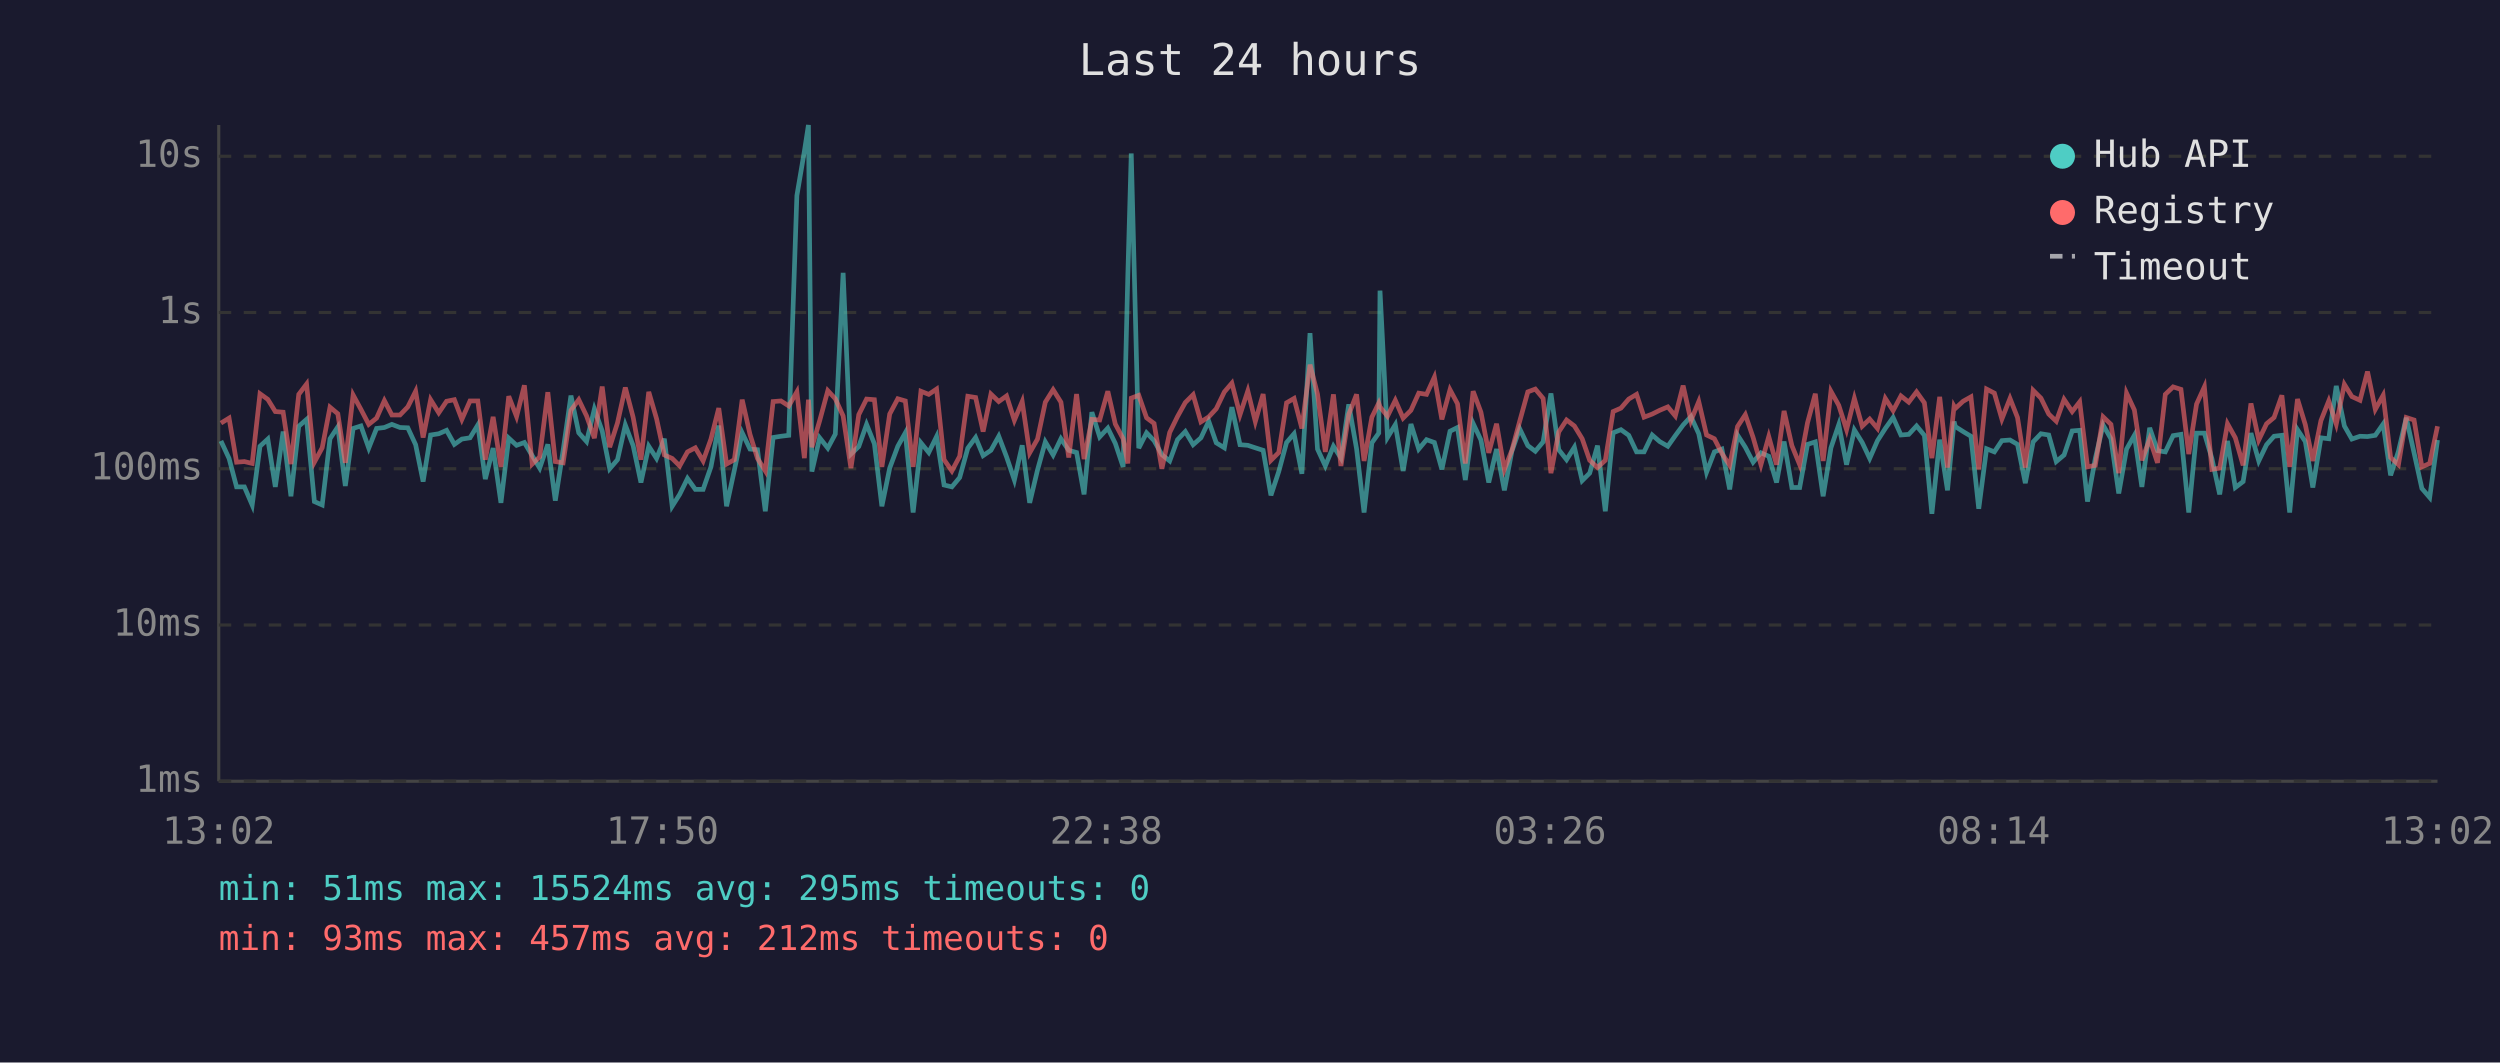
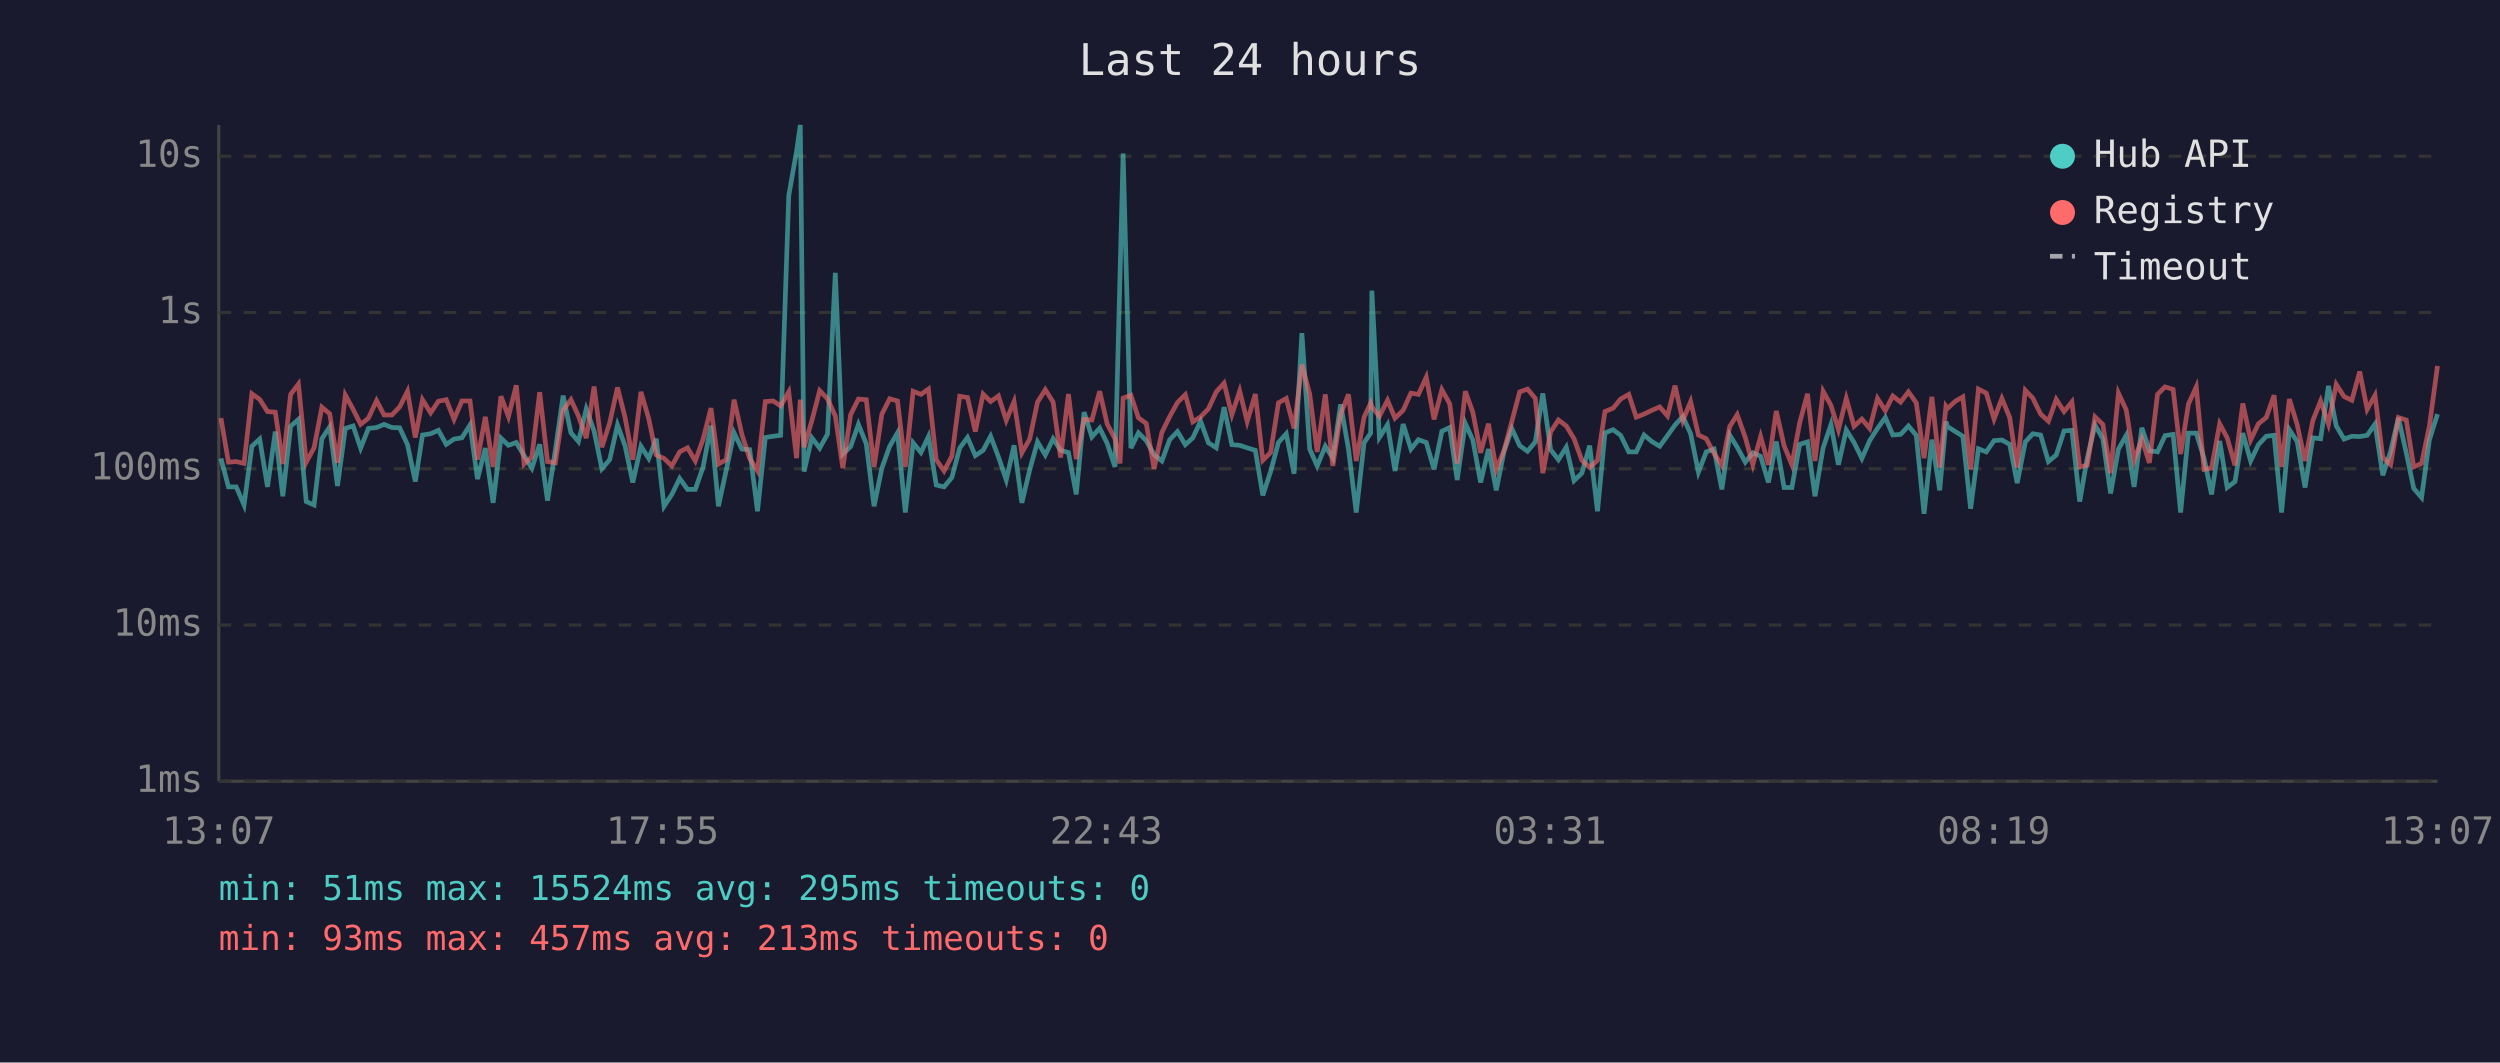
<svg xmlns="http://www.w3.org/2000/svg" viewBox="0 0 800 340" font-family="monospace" font-size="12">
  <rect width="800" height="340" fill="#1a1a2e" />
  <text x="400" y="24" fill="#e0e0e0" font-size="14" text-anchor="middle">Last 24 hours</text>
  <line x1="70" y1="40" x2="70" y2="250" stroke="#444" stroke-width="1" />
  <line x1="70" y1="250" x2="780" y2="250" stroke="#444" stroke-width="1" />
  <line x1="70" y1="250" x2="780" y2="250" stroke="#333" stroke-width="1" stroke-dasharray="4" />
  <text x="65" y="250" fill="#888" text-anchor="end" dominant-baseline="middle">1ms</text>
  <line x1="70" y1="200" x2="780" y2="200" stroke="#333" stroke-width="1" stroke-dasharray="4" />
  <text x="65" y="200" fill="#888" text-anchor="end" dominant-baseline="middle">10ms</text>
  <line x1="70" y1="150" x2="780" y2="150" stroke="#333" stroke-width="1" stroke-dasharray="4" />
  <text x="65" y="150" fill="#888" text-anchor="end" dominant-baseline="middle">100ms</text>
  <line x1="70" y1="100" x2="780" y2="100" stroke="#333" stroke-width="1" stroke-dasharray="4" />
  <text x="65" y="100" fill="#888" text-anchor="end" dominant-baseline="middle">1s</text>
  <line x1="70" y1="50" x2="780" y2="50" stroke="#333" stroke-width="1" stroke-dasharray="4" />
  <text x="65" y="50" fill="#888" text-anchor="end" dominant-baseline="middle">10s</text>
-   <text x="70" y="270" fill="#888" text-anchor="middle">13:02</text>
-   <text x="212" y="270" fill="#888" text-anchor="middle">17:50</text>
-   <text x="354" y="270" fill="#888" text-anchor="middle">22:38</text>
-   <text x="496" y="270" fill="#888" text-anchor="middle">03:26</text>
-   <text x="638" y="270" fill="#888" text-anchor="middle">08:14</text>
-   <text x="780" y="270" fill="#888" text-anchor="middle">13:02</text>
-   <polyline points="70.7,141.1 73.3,146.7 75.7,155.8 78.2,155.8 80.7,161.6 83.2,142.8 85.7,140.5 88.1,155.8 90.6,138.1 93.1,158.8 95.6,136.4 98.1,134.2 100.6,160.5 103.1,161.6 105.6,140.4 108.1,136.6 110.5,155.5 113.0,137.1 115.5,136.3 118.0,143.4 120.5,137.1 123.0,136.8 125.4,135.8 128.0,136.8 130.5,136.9 133.0,142.3 135.4,154.1 137.8,139.2 140.4,138.8 142.9,137.7 145.4,142.2 147.8,140.5 150.4,140.1 152.9,136.0 155.3,153.3 157.8,143.4 160.3,160.9 162.8,140.2 165.3,142.5 167.8,141.6 170.3,145.8 172.7,149.8 175.3,142.2 177.7,160.2 180.2,144.1 182.7,126.6 185.2,138.5 187.7,141.3 190.2,130.9 192.7,137.9 195.1,150.0 197.6,147.1 200.1,136.0 202.6,142.6 205.1,154.4 207.6,142.8 210.1,146.7 212.6,140.4 215.1,162.0 217.5,158.2 220.0,153.1 222.5,156.6 225.0,156.6 227.5,149.4 230.0,136.2 232.5,162.0 235.0,150.4 237.5,138.5 240.0,143.7 242.4,143.9 244.9,163.6 247.4,140.0 249.9,139.6 252.4,139.3 255.0,62.6 257.4,48.4 258.7,40.0 259.8,150.9 262.3,140.1 264.9,143.4 267.3,138.9 269.8,87.3 272.3,145.3 274.8,142.9 277.3,135.8 279.8,142.0 282.2,162.0 284.7,149.8 287.3,142.8 289.7,138.5 292.2,164.0 294.7,141.7 297.2,144.8 299.7,139.7 302.1,155.2 304.6,155.8 307.1,152.8 309.7,143.4 312.2,140.0 314.6,145.8 317.1,144.1 319.6,139.6 322.1,146.2 324.6,153.6 327.1,142.5 329.5,160.9 332.0,150.4 334.5,141.4 337.0,145.6 339.5,140.4 342.0,144.1 344.5,144.8 346.9,158.2 349.4,131.9 351.9,139.8 354.5,137.0 356.9,141.9 359.4,149.4 360.9,88.2 362.0,49.1 364.4,143.4 366.9,138.5 369.3,141.0 371.8,145.5 374.3,147.5 376.8,140.7 379.3,138.1 381.8,142.3 384.3,140.1 386.8,134.8 389.2,141.7 391.8,143.3 394.2,130.3 396.8,142.3 399.3,142.5 401.7,143.3 404.2,144.1 406.7,158.5 409.2,150.9 411.7,141.6 414.1,138.8 416.6,151.6 419.2,106.6 421.6,143.7 424.1,149.1 426.7,142.8 429.1,146.6 431.6,129.4 434.1,143.6 436.5,164.0 439.0,141.7 441.2,138.6 441.6,93.0 444.0,140.0 446.5,135.9 449.0,150.7 451.5,135.7 454.0,143.7 456.5,140.7 459.0,141.6 461.4,150.2 464.0,138.0 466.4,136.8 468.9,153.6 471.4,135.5 473.9,140.8 476.4,154.4 478.9,143.7 481.4,156.9 483.8,144.4 486.3,137.2 488.9,142.6 491.3,144.4 493.8,141.4 496.3,125.9 498.8,143.9 501.3,147.1 503.8,143.1 506.3,153.8 508.7,151.4 511.2,142.6 513.7,163.6 516.2,138.5 518.7,137.5 521.2,139.3 523.7,144.6 526.1,144.6 528.7,139.2 531.1,141.3 533.7,142.8 536.1,139.4 538.6,136.0 541.1,133.3 543.6,138.8 546.1,151.1 548.6,144.6 551.0,143.7 553.5,156.6 556.0,139.2 558.5,143.1 561.0,147.9 563.5,144.9 566.0,146.0 568.5,154.4 570.9,141.3 573.4,156.0 575.9,156.0 578.4,142.2 580.9,141.4 583.4,158.8 585.9,143.3 588.4,135.9 590.9,148.7 593.4,137.6 595.9,141.6 598.3,146.7 600.8,141.0 603.3,137.1 605.8,133.6 608.3,139.2 610.8,139.0 613.3,136.3 615.8,139.3 618.2,164.4 620.7,140.7 623.2,156.9 625.3,134.9 625.7,136.5 628.2,138.1 630.7,139.6 633.2,162.8 635.7,143.6 638.2,144.6 640.6,141.0 643.2,140.8 645.6,142.2 648.1,154.6 650.6,141.4 653.1,138.8 655.6,139.2 658.0,147.7 660.5,145.6 663.1,137.9 665.5,137.7 668.0,160.5 670.5,146.7 673.0,136.0 675.5,140.4 678.0,157.9 680.5,143.7 683.0,139.3 685.4,155.8 687.9,136.9 690.4,144.2 692.9,144.6 695.4,139.4 697.9,139.0 700.4,164.0 702.9,138.6 705.4,138.6 707.8,146.7 710.3,158.2 712.8,141.1 715.3,156.0 717.8,154.1 720.3,138.6 722.8,147.5 725.3,142.3 727.7,139.6 730.2,139.3 732.7,164.0 735.2,137.5 737.7,141.3 740.1,156.0 742.7,140.1 745.2,140.4 747.6,123.5 750.2,136.3 752.6,140.5 755.2,139.6 757.6,139.7 760.1,139.3 762.6,135.7 765.0,152.1 767.5,144.4 770.0,133.7 772.5,144.9 775.0,156.3 777.5,159.2 780.0,140.8" fill="none" stroke="#4ecdc4" stroke-width="1.5" opacity="0.6" />
-   <polyline points="70.7,135.4 73.3,133.8 75.7,147.9 78.2,147.7 80.7,148.3 83.2,126.0 85.7,127.8 88.1,131.7 90.6,131.9 93.1,148.5 95.6,126.2 98.1,122.9 100.6,147.9 103.1,143.3 105.6,130.3 108.1,132.4 110.5,148.1 113.0,126.4 115.5,131.0 118.0,135.8 120.5,133.8 123.0,128.2 125.4,132.8 128.0,132.8 130.5,130.2 133.0,125.2 135.4,140.0 137.8,127.9 140.4,132.1 142.9,128.4 145.4,127.9 147.8,134.2 150.4,128.3 152.9,128.3 155.3,147.1 157.8,133.4 160.3,149.4 162.8,126.8 165.3,133.3 167.8,123.3 170.3,148.5 172.7,146.2 175.3,125.5 177.7,147.7 180.2,148.1 182.7,131.3 185.2,127.9 187.7,133.1 190.2,140.2 192.7,123.7 195.1,143.1 197.6,135.3 200.1,124.0 202.6,133.5 205.1,147.1 207.6,125.4 210.1,134.0 212.6,145.6 215.1,146.7 217.5,149.1 220.0,144.6 222.5,143.3 225.0,147.5 227.5,140.5 230.0,130.6 232.5,148.5 235.0,147.1 237.5,127.9 240.0,139.0 242.4,146.7 244.9,150.7 247.4,128.5 249.9,128.3 252.4,129.9 255.0,125.4 257.4,146.6 258.7,127.9 259.8,143.1 262.3,134.6 264.9,125.0 267.3,127.6 269.8,133.1 272.3,149.8 274.8,132.7 277.3,127.7 279.8,127.9 282.2,149.4 284.7,132.5 287.3,127.6 289.7,128.3 292.2,149.4 294.7,125.2 297.2,126.2 299.7,124.5 302.1,147.1 304.6,150.7 307.1,146.0 309.7,126.8 312.2,127.2 314.6,138.1 317.1,126.1 319.6,128.5 322.1,126.7 324.6,134.5 327.1,128.5 329.5,144.9 332.0,140.5 334.5,128.7 337.0,124.7 339.5,128.7 342.0,146.4 344.5,126.1 346.9,146.9 349.4,134.2 351.9,134.4 354.5,125.2 356.9,135.7 359.4,140.4 360.9,148.3 362.0,127.4 364.4,126.5 366.9,133.7 369.3,135.5 371.8,150.0 374.3,138.4 376.8,133.3 379.3,128.8 381.8,126.3 384.3,135.0 386.8,133.4 389.2,130.8 391.8,125.4 394.2,122.6 396.8,132.7 399.3,125.1 401.7,134.9 404.2,126.1 406.7,147.3 409.2,144.8 411.7,128.9 414.1,127.5 416.6,137.1 419.2,116.7 421.6,126.1 424.1,144.6 426.7,126.2 429.1,149.1 431.6,132.6 434.1,126.2 436.5,147.5 439.0,133.5 441.2,129.0 441.6,130.2 444.0,133.2 446.5,128.1 449.0,133.8 451.5,131.3 454.0,125.8 456.5,126.2 459.0,120.7 461.4,134.2 464.0,124.7 466.4,129.2 468.9,148.3 471.4,125.2 473.9,131.9 476.4,144.9 478.9,135.6 481.4,150.2 483.8,144.1 486.3,134.8 488.9,125.4 491.3,124.5 493.8,127.5 496.3,151.4 498.8,138.2 501.3,134.4 503.8,136.3 506.3,140.4 508.7,147.3 511.2,149.6 513.7,147.3 516.2,131.7 518.7,130.6 521.2,127.7 523.7,126.2 526.1,133.5 528.7,132.5 531.1,131.3 533.7,130.2 536.1,133.1 538.6,123.4 541.1,134.6 543.6,128.5 546.1,139.2 548.6,140.4 551.0,145.1 553.5,148.9 556.0,136.5 558.5,132.7 561.0,140.0 563.5,148.7 566.0,139.7 568.5,148.7 570.9,131.5 573.4,142.6 575.9,148.7 578.4,135.3 580.9,126.0 583.4,147.5 585.9,125.2 588.4,129.7 590.9,137.5 593.4,127.5 595.9,136.4 598.3,134.1 600.8,137.1 603.3,127.5 605.8,131.4 608.3,126.7 610.8,128.7 613.3,125.4 615.8,128.9 618.2,146.6 620.7,127.0 623.2,149.6 625.3,130.0 625.7,130.7 628.2,128.4 630.7,127.0 633.2,150.2 635.7,124.5 638.2,125.8 640.6,134.1 643.2,127.5 645.6,133.6 648.1,149.6 650.6,124.9 653.1,127.4 655.6,132.5 658.0,134.8 660.5,127.8 663.1,131.7 665.5,128.6 668.0,149.4 670.5,148.9 673.0,133.4 675.5,135.8 678.0,151.4 680.5,125.8 683.0,131.2 685.4,147.3 687.9,140.5 690.4,148.1 692.9,126.2 695.4,123.8 697.9,124.6 700.4,145.3 702.9,129.3 705.4,123.8 707.8,150.2 710.3,149.8 712.8,135.6 715.3,140.1 717.8,148.9 720.3,129.1 722.8,140.8 725.3,135.6 727.7,133.6 730.2,126.5 732.7,149.4 735.2,127.7 737.7,135.9 740.1,147.5 742.7,134.6 745.2,128.3 747.6,135.7 750.2,123.0 752.6,126.9 755.2,128.1 757.6,118.9 760.1,131.0 762.6,126.5 765.0,146.4 767.5,148.7 770.0,133.6 772.5,134.4 775.0,149.4 777.5,148.3 780.0,136.4" fill="none" stroke="#ff6b6b" stroke-width="1.5" opacity="0.6" />
+   <text x="70" y="270" fill="#888" text-anchor="middle">13:07</text>
+   <text x="212" y="270" fill="#888" text-anchor="middle">17:55</text>
+   <text x="354" y="270" fill="#888" text-anchor="middle">22:43</text>
+   <text x="496" y="270" fill="#888" text-anchor="middle">03:31</text>
+   <text x="638" y="270" fill="#888" text-anchor="middle">08:19</text>
+   <text x="780" y="270" fill="#888" text-anchor="middle">13:07</text>
+   <polyline points="70.7,146.7 73.1,155.8 75.6,155.8 78.1,161.6 80.6,142.8 83.1,140.5 85.6,155.8 88.1,138.1 90.5,158.8 93.0,136.4 95.5,134.2 98.0,160.5 100.5,161.6 103.0,140.4 105.5,136.6 108.0,155.5 110.5,137.1 113.0,136.3 115.4,143.4 117.9,137.1 120.5,136.8 122.9,135.8 125.4,136.8 127.9,136.9 130.4,142.3 132.9,154.1 135.2,139.2 137.8,138.8 140.3,137.7 142.8,142.2 145.3,140.5 147.8,140.1 150.4,136.0 152.8,153.3 155.3,143.4 157.8,160.9 160.3,140.2 162.7,142.5 165.2,141.6 167.7,145.8 170.2,149.8 172.7,142.2 175.2,160.2 177.7,144.1 180.2,126.6 182.7,138.5 185.1,141.3 187.6,130.9 190.1,137.9 192.6,150.0 195.1,147.1 197.6,136.0 200.0,142.6 202.5,154.4 205.1,142.8 207.6,146.7 210.0,140.4 212.5,162.0 215.0,158.2 217.5,153.1 220.0,156.6 222.5,156.6 225.0,149.4 227.5,136.2 229.9,162.0 232.4,150.4 234.9,138.5 237.4,143.7 239.9,143.9 242.4,163.6 244.9,140.0 247.4,139.6 249.8,139.3 252.4,62.6 254.9,48.4 256.1,40.0 257.3,150.9 259.8,140.1 262.3,143.4 264.8,138.9 267.3,87.3 269.7,145.3 272.2,142.9 274.7,135.8 277.2,142.0 279.7,162.0 282.2,149.8 284.7,142.8 287.2,138.5 289.7,164.0 292.2,141.7 294.7,144.8 297.1,139.7 299.6,155.2 302.1,155.8 304.6,152.8 307.1,143.4 309.6,140.0 312.1,145.8 314.6,144.1 317.0,139.6 319.5,146.2 322.0,153.6 324.5,142.5 327.0,160.9 329.5,150.4 332.0,141.4 334.5,145.6 337.0,140.4 339.4,144.1 341.9,144.8 344.4,158.2 346.9,131.9 349.4,139.8 351.9,137.0 354.3,141.9 356.8,149.4 358.4,88.2 359.4,49.1 361.9,143.4 364.3,138.5 366.8,141.0 369.3,145.5 371.8,147.5 374.3,140.7 376.8,138.1 379.3,142.3 381.7,140.1 384.2,134.8 386.7,141.7 389.2,143.3 391.7,130.3 394.2,142.3 396.7,142.5 399.1,143.3 401.7,144.1 404.1,158.5 406.6,150.9 409.1,141.6 411.6,138.8 414.1,151.6 416.6,106.6 419.1,143.7 421.5,149.1 424.1,142.8 426.5,146.6 429.0,129.4 431.5,143.6 434.0,164.0 436.5,141.7 438.6,138.6 439.0,93.0 441.4,140.0 444.0,135.9 446.4,150.7 449.0,135.7 451.5,143.7 453.9,140.7 456.4,141.6 458.9,150.2 461.4,138.0 463.9,136.8 466.3,153.6 468.9,135.5 471.3,140.8 473.8,154.4 476.3,143.7 478.8,156.9 481.3,144.4 483.8,137.2 486.3,142.6 488.8,144.4 491.3,141.4 493.7,125.9 496.2,143.9 498.7,147.1 501.2,143.1 503.7,153.8 506.2,151.4 508.7,142.6 511.2,163.6 513.6,138.5 516.2,137.5 518.6,139.3 521.2,144.6 523.6,144.6 526.1,139.2 528.6,141.3 531.1,142.8 533.6,139.4 536.0,136.0 538.5,133.3 541.0,138.8 543.5,151.1 546.0,144.6 548.5,143.7 551.0,156.6 553.5,139.2 555.9,143.1 558.5,147.9 560.9,144.9 563.4,146.0 565.9,154.4 568.4,141.3 570.9,156.0 573.4,156.0 575.9,142.2 578.4,141.4 580.8,158.8 583.4,143.3 585.9,135.9 588.3,148.7 590.8,137.6 593.3,141.6 595.8,146.7 598.3,141.0 600.8,137.1 603.3,133.6 605.7,139.2 608.2,139.0 610.7,136.3 613.2,139.3 615.7,164.4 618.2,140.7 620.7,156.9 622.7,134.9 623.2,136.5 625.7,138.1 628.1,139.6 630.6,162.8 633.1,143.6 635.6,144.6 638.1,141.0 640.6,140.8 643.1,142.2 645.5,154.6 648.1,141.4 650.5,138.8 653.0,139.2 655.5,147.7 658.0,145.6 660.5,137.9 663.0,137.7 665.5,160.5 667.9,146.7 670.4,136.0 672.9,140.4 675.4,157.9 677.9,143.7 680.4,139.3 682.9,155.8 685.4,136.9 687.8,144.2 690.4,144.6 692.8,139.4 695.4,139.0 697.8,164.0 700.3,138.6 702.8,138.6 705.3,146.7 707.7,158.2 710.3,141.1 712.7,156.0 715.2,154.1 717.7,138.6 720.2,147.5 722.7,142.3 725.2,139.6 727.7,139.3 730.1,164.0 732.6,137.5 735.1,141.3 737.6,156.0 740.1,140.1 742.6,140.4 745.1,123.5 747.6,136.3 750.1,140.5 752.6,139.6 755.1,139.7 757.5,139.3 760.0,135.7 762.5,152.1 765.0,144.4 767.5,133.7 770.0,144.9 772.4,156.3 774.9,159.2 777.4,140.8 780.0,132.5" fill="none" stroke="#4ecdc4" stroke-width="1.5" opacity="0.6" />
+   <polyline points="70.7,133.8 73.1,147.9 75.6,147.7 78.1,148.3 80.6,126.0 83.1,127.8 85.6,131.7 88.1,131.9 90.5,148.5 93.0,126.2 95.5,122.9 98.0,147.9 100.5,143.3 103.0,130.3 105.5,132.4 108.0,148.1 110.5,126.4 113.0,131.0 115.4,135.8 117.9,133.8 120.5,128.2 122.9,132.8 125.4,132.8 127.9,130.2 130.4,125.2 132.9,140.0 135.2,127.9 137.8,132.1 140.3,128.4 142.8,127.9 145.3,134.2 147.8,128.3 150.4,128.3 152.8,147.1 155.3,133.4 157.8,149.4 160.3,126.8 162.7,133.3 165.2,123.3 167.7,148.5 170.2,146.2 172.7,125.5 175.2,147.7 177.7,148.1 180.2,131.3 182.7,127.9 185.1,133.1 187.6,140.2 190.1,123.7 192.6,143.1 195.1,135.3 197.6,124.0 200.0,133.5 202.5,147.1 205.1,125.4 207.6,134.0 210.0,145.6 212.5,146.7 215.0,149.1 217.5,144.6 220.0,143.3 222.5,147.5 225.0,140.5 227.5,130.6 229.9,148.5 232.4,147.1 234.9,127.9 237.4,139.0 239.9,146.7 242.4,150.7 244.9,128.5 247.4,128.3 249.8,129.9 252.4,125.4 254.9,146.6 256.1,127.9 257.3,143.1 259.8,134.6 262.3,125.0 264.8,127.6 267.3,133.1 269.7,149.8 272.2,132.7 274.7,127.7 277.2,127.9 279.7,149.4 282.2,132.5 284.7,127.6 287.2,128.3 289.7,149.4 292.2,125.2 294.7,126.2 297.1,124.5 299.6,147.1 302.1,150.7 304.6,146.0 307.1,126.8 309.6,127.2 312.1,138.1 314.6,126.1 317.0,128.5 319.5,126.7 322.0,134.5 324.5,128.5 327.0,144.9 329.5,140.5 332.0,128.7 334.5,124.7 337.0,128.7 339.4,146.4 341.9,126.1 344.4,146.9 346.9,134.2 349.4,134.4 351.9,125.2 354.3,135.7 356.8,140.4 358.4,148.3 359.4,127.4 361.9,126.5 364.3,133.7 366.8,135.5 369.3,150.0 371.8,138.4 374.3,133.3 376.8,128.8 379.3,126.3 381.7,135.0 384.2,133.4 386.7,130.8 389.2,125.4 391.7,122.6 394.2,132.7 396.7,125.1 399.1,134.9 401.7,126.1 404.1,147.3 406.6,144.8 409.1,128.9 411.6,127.5 414.1,137.1 416.6,116.7 419.1,126.1 421.5,144.6 424.1,126.2 426.5,149.1 429.0,132.6 431.5,126.2 434.0,147.5 436.5,133.5 438.6,129.0 439.0,130.2 441.4,133.2 444.0,128.1 446.4,133.8 449.0,131.3 451.5,125.8 453.9,126.2 456.4,120.7 458.9,134.2 461.4,124.7 463.9,129.2 466.3,148.3 468.9,125.2 471.3,131.9 473.8,144.9 476.3,135.6 478.8,150.2 481.3,144.1 483.8,134.8 486.3,125.4 488.8,124.5 491.3,127.5 493.7,151.4 496.2,138.2 498.7,134.4 501.2,136.3 503.7,140.4 506.2,147.3 508.7,149.6 511.2,147.3 513.6,131.7 516.2,130.6 518.6,127.7 521.2,126.2 523.6,133.5 526.1,132.5 528.6,131.3 531.1,130.2 533.6,133.1 536.0,123.4 538.5,134.6 541.0,128.5 543.5,139.2 546.0,140.4 548.5,145.1 551.0,148.9 553.5,136.5 555.9,132.7 558.5,140.0 560.9,148.7 563.4,139.7 565.9,148.7 568.4,131.5 570.9,142.6 573.4,148.7 575.9,135.3 578.4,126.0 580.8,147.5 583.4,125.2 585.9,129.7 588.3,137.5 590.8,127.5 593.3,136.4 595.8,134.1 598.3,137.1 600.8,127.5 603.3,131.4 605.7,126.7 608.2,128.7 610.7,125.4 613.2,128.9 615.7,146.6 618.2,127.0 620.7,149.6 622.7,130.0 623.2,130.7 625.7,128.4 628.1,127.0 630.6,150.2 633.1,124.5 635.6,125.8 638.1,134.1 640.6,127.5 643.1,133.6 645.5,149.6 648.1,124.9 650.5,127.4 653.0,132.5 655.5,134.8 658.0,127.8 660.5,131.7 663.0,128.6 665.5,149.4 667.9,148.9 670.4,133.4 672.9,135.8 675.4,151.4 677.9,125.8 680.4,131.2 682.9,147.3 685.4,140.5 687.8,148.1 690.4,126.2 692.8,123.8 695.4,124.6 697.8,145.3 700.3,129.3 702.8,123.8 705.3,150.2 707.7,149.8 710.3,135.6 712.7,140.1 715.2,148.9 717.7,129.1 720.2,140.8 722.7,135.6 725.2,133.6 727.7,126.5 730.1,149.4 732.6,127.7 735.1,135.9 737.6,147.5 740.1,134.6 742.6,128.3 745.1,135.7 747.6,123.0 750.1,126.9 752.6,128.1 755.1,118.9 757.5,131.0 760.0,126.5 762.5,146.4 765.0,148.7 767.5,133.6 770.0,134.4 772.4,149.4 774.9,148.3 777.4,136.4 780.0,117.1" fill="none" stroke="#ff6b6b" stroke-width="1.5" opacity="0.6" />
  <circle cx="660" cy="50" r="4" fill="#4ecdc4" />
  <text x="670" y="50" fill="#e0e0e0" dominant-baseline="middle">Hub API</text>
  <circle cx="660" cy="68" r="4" fill="#ff6b6b" />
  <text x="670" y="68" fill="#e0e0e0" dominant-baseline="middle">Registry</text>
  <line x1="656" y1="82" x2="664" y2="82" stroke="#e0e0e0" stroke-width="1.5" stroke-dasharray="4,3" opacity="0.7" />
  <text x="670" y="86" fill="#e0e0e0" dominant-baseline="middle">Timeout</text>
  <text x="70" y="288" fill="#4ecdc4" font-size="11">min: 51ms  max: 15524ms  avg: 295ms  timeouts: 0</text>
-   <text x="70" y="304" fill="#ff6b6b" font-size="11">min: 93ms  max: 457ms  avg: 212ms  timeouts: 0</text>
+   <text x="70" y="304" fill="#ff6b6b" font-size="11">min: 93ms  max: 457ms  avg: 213ms  timeouts: 0</text>
</svg>
